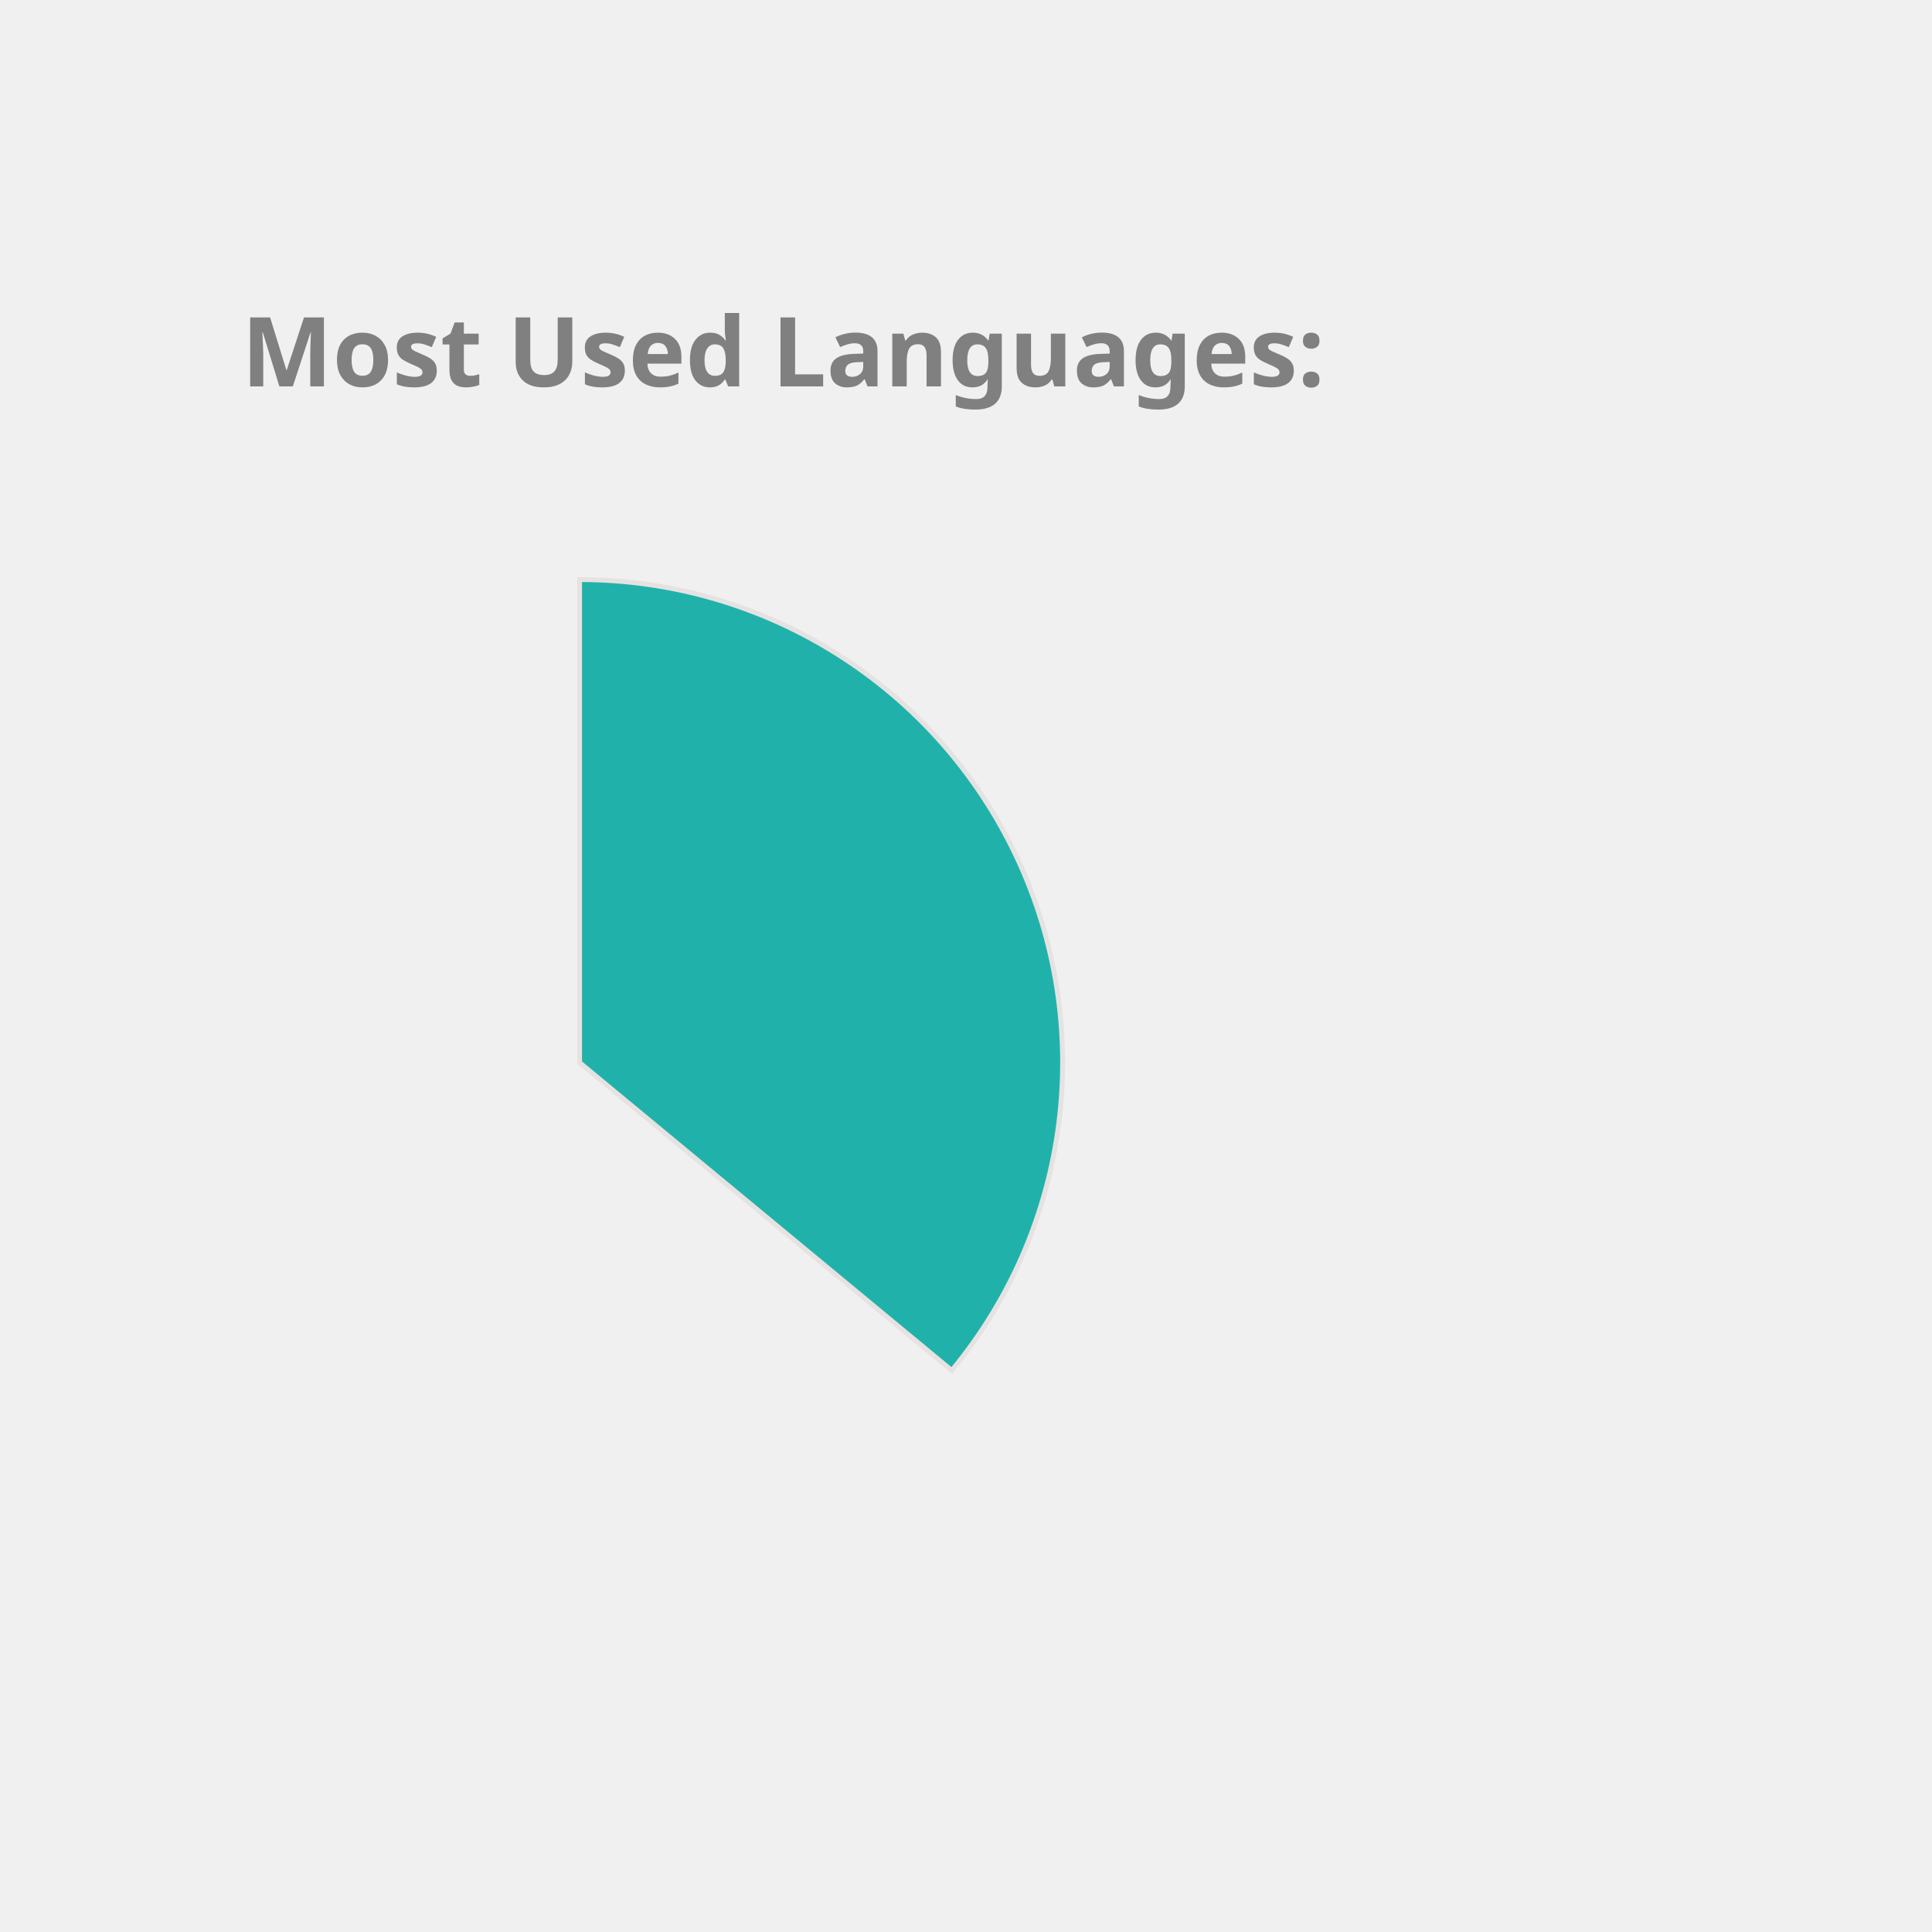
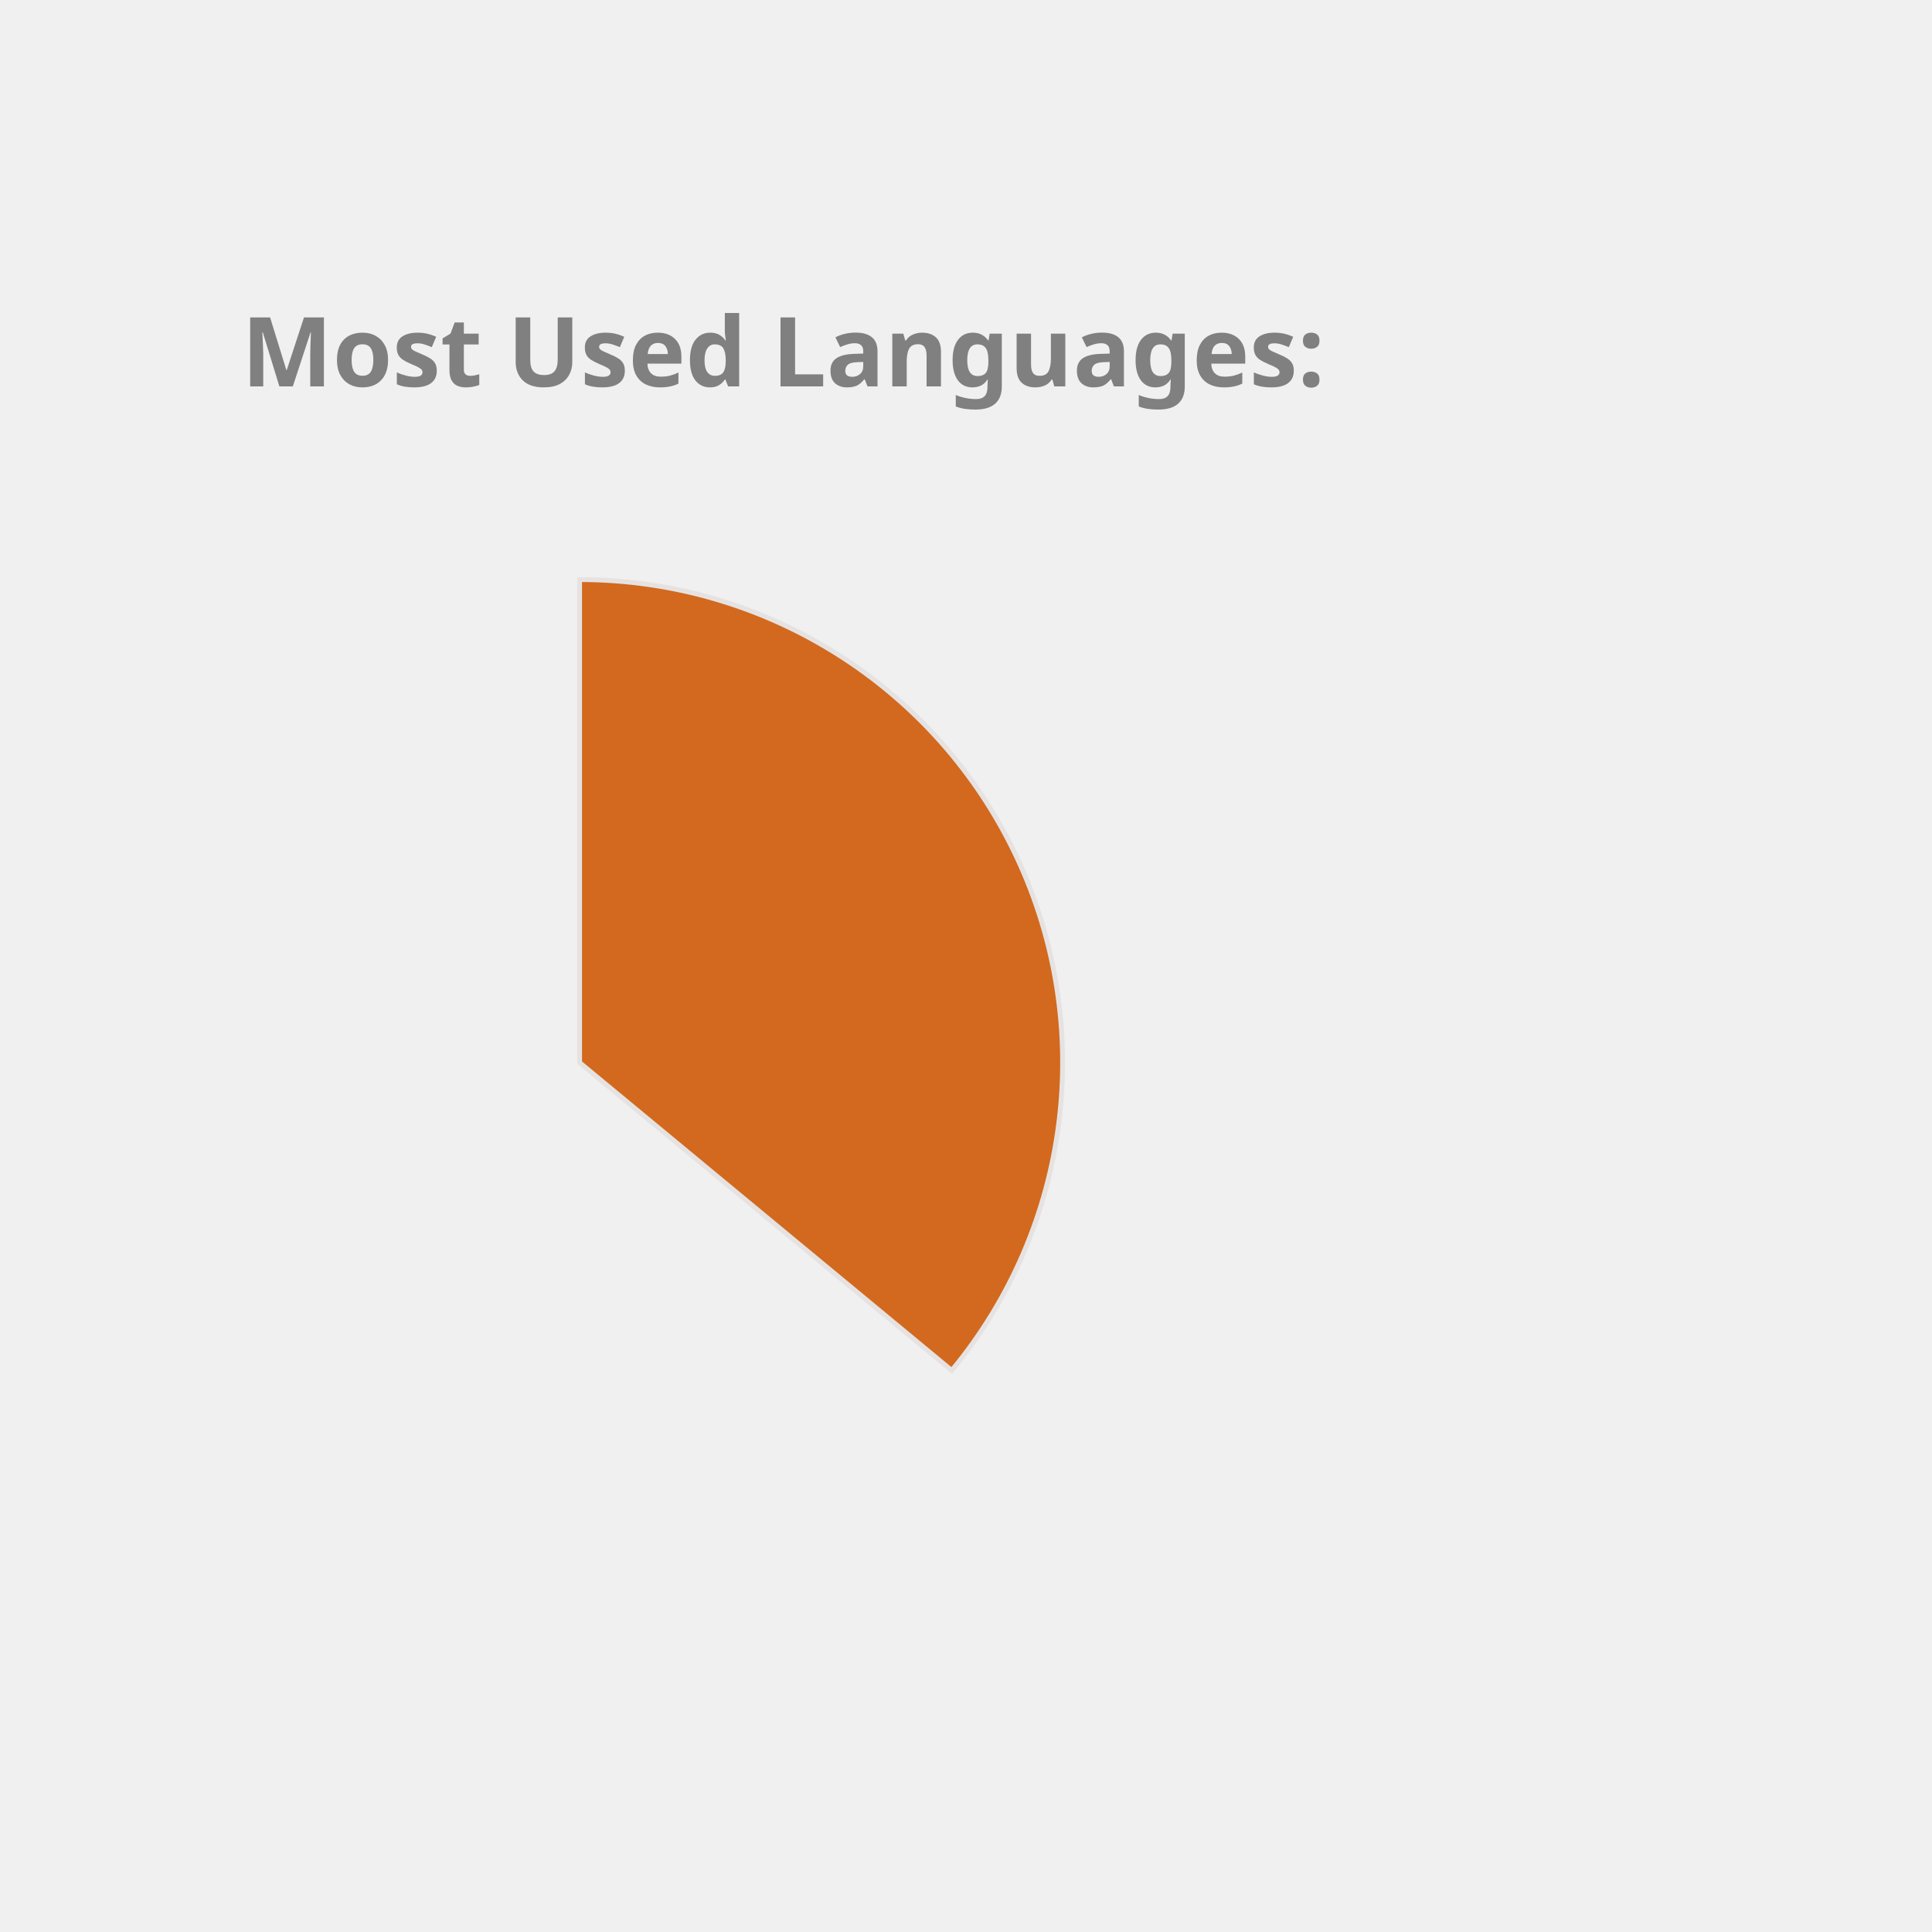
<svg xmlns="http://www.w3.org/2000/svg" height="350px" width="350px" viewBox="0 0 400 400">
  <style> 
        .label {
                font: bold 20px sans-serif;
                color: #404040;
                -webkit-text-stroke: 1px white;
        }

        path {
                stroke: #E6E2E1;
                stroke-width: 1px;
                transform: translate(60px, 100px);
        }

        .path_1 {
                animation: fadeIn 5s linear forwards;
        }

        .path_2 {
                transform: scale(0);
                animation: fadeIn 5s linear forwards 5s;
        }


        
        .path_3 {
                transform: scale(0);
                animation: fadeIn 5s linear forwards 10s;
        }


        .path_4 {
                transform: scale(0);
                animation: fadeIn 5s linear forwards 15s;
        }

        .path_5 {
                transform: scale(0);
                animation: fadeIn 5s linear forwards 20s;
        }

        .path_6 {
                transform: scale(0);
                animation: fadeIn 5s linear forwards 25s;
        }

        .path_7 {
                transform: scale(0);
                animation: fadeIn 5s linear forwards 30s;
        }

        .path_8 {
                transform: scale(0);
                animation: fadeIn 5s linear forwards 35s;
        }

        .path_9 {
                transform: scale(0);
                animation: fadeIn 5s linear forwards 40s;
        }

        .path_10 {
                transform: scale(0);
                animation: fadeIn 5s linear forwards 45s;
        }

        @keyframes fadeIn {
                0% {                        
                        transform: translate(250px, 300px) rotate(0deg) scale(0);
                        
                }
                50% {
                        transform: translate(150px, 220px) rotate(180deg) scale(0.5);
                        
                }
                
                100% {
                        transform: translate(60px, 120px) rotate(360deg) scale(1);
                        
                }
        }
        .txt_1 {
                opacity: 0;
                animation: txtShow 5s linear forwards 0s;
        }

        .txt_2 {
                opacity: 0;
                animation: txtShow 5s linear forwards 5s;
        }

        .txt_3 {
                opacity: 0;
                animation: txtShow 5s linear forwards 10s;
        }

        .txt_4 {
                opacity: 0;
                animation: txtShow 5s linear forwards 15s;
        }

        .txt_5 {
                opacity: 0;
                animation: txtShow 5s linear forwards 20s;
        }

        .txt_6 {
                opacity: 0;
                animation: txtShow 5s linear forwards 25s;
        }

        .txt_7 {
                opacity: 0;
                animation: txtShow 5s linear forwards 30s;
        }

        .txt_8 {
                opacity: 0;
                animation: txtShow 5s linear forwards 35s;
        }

        .txt_9 {
                opacity: 0;
                animation: txtShow 5s linear forwards 40s;
        }

        .txt_10 {
                opacity: 0;
                animation: txtShow 5s linear forwards 45s;
        }

        @keyframes txtShow {
                0% {                        
                        opacity: 0;
                        transform: translate(0px, 0px) scale(0);
                }
                100% {
                        opacity: 1;
                        transform: translate(0px, 0px) scale(1);
                        
                }
        }
</style>
-   <path class="path_1" d="M 60,120 L 60,20 A 100,100 0 0 1 137.051,183.742 Z" fill="LightSeaGreen" stroke="#fff" stroke-width="2" />
-   <text class="txt_1" x="260" y="150" fill="LightSeaGreen" stroke="LightSeaGreen" stroke-width="1">Java</text>
-   <path class="path_2" d="M 60,120 L 137.051,183.742 A 100,100 0 0 1 -24.094,174.112 Z" fill="Orchid" stroke="#fff" stroke-width="2" />
-   <text class="txt_2" x="260" y="170" fill="Orchid" stroke="Orchid" stroke-width="1">TypeScript</text>
-   <path class="path_3" d="M 60,120 L -24.094,174.112 A 100,100 0 0 1 -28.814,74.042 Z" fill="Tomato" stroke="#fff" stroke-width="2" />
-   <text class="txt_3" x="260" y="190" fill="Tomato" stroke="Tomato" stroke-width="1">JavaScript</text>
-   <path class="path_4" d="M 60,120 L -28.814,74.042 A 100,100 0 0 1 -9.365,47.969 Z" fill="RosyBrown" stroke="#fff" stroke-width="2" />
-   <text class="txt_4" x="260" y="210" fill="RosyBrown" stroke="RosyBrown" stroke-width="1">HTML</text>
-   <path class="path_5" d="M 60,120 L -9.365,47.969 A 100,100 0 0 1 11.275,32.674 Z" fill="DodgerBlue" stroke="#fff" stroke-width="2" />
-   <text class="txt_5" x="260" y="230" fill="DodgerBlue" stroke="DodgerBlue" stroke-width="1">Sass</text>
-   <path class="path_6" d="M 60,120 L 11.275,32.674 A 100,100 0 0 1 32.705,23.797 Z" fill="MediumTurquoise" stroke="#fff" stroke-width="2" />
-   <text class="txt_6" x="260" y="250" fill="MediumTurquoise" stroke="MediumTurquoise" stroke-width="1">CSS</text>
-   <path class="path_7" d="M 60,120 L 32.705,23.797 A 100,100 0 0 1 41.879,21.655 Z" fill="Crimson" stroke="#fff" stroke-width="2" />
-   <text class="txt_7" x="260" y="270" fill="Crimson" stroke="Crimson" stroke-width="1">Python</text>
-   <path class="path_8" d="M 60,120 L 41.879,21.655 A 100,100 0 0 1 50.589,20.444 Z" fill="Tan" stroke="#fff" stroke-width="2" />
-   <text class="txt_8" x="260" y="290" fill="Tan" stroke="Tan" stroke-width="1">Batchfile</text>
-   <path class="path_9" d="M 60,120 L 50.589,20.444 A 100,100 0 0 1 54.976,20.126 Z" fill="Gold" stroke="#fff" stroke-width="2" />
-   <text class="txt_9" x="260" y="310" fill="Gold" stroke="Gold" stroke-width="1">Mustache</text>
-   <path class="path_10" d="M 60,120 L 54.976,20.126 A 100,100 0 0 1 58.743,20.008 Z" fill="RoyalBlue" stroke="#fff" stroke-width="2" />
-   <text class="txt_10" x="260" y="330" fill="RoyalBlue" stroke="RoyalBlue" stroke-width="1">SCSS</text>
+   <path class="path_1" d="M 60,120 L 60,20 A 100,100 0 0 1 137.051,183.742 Z" fill="Chocolate" stroke="#fff" stroke-width="2" />
+   <text class="txt_1" x="260" y="150" fill="Chocolate" stroke="Chocolate" stroke-width="1">Java</text>
+   <path class="path_2" d="M 60,120 L 137.051,183.742 A 100,100 0 0 1 -24.094,174.112 Z" fill="IndianRed" stroke="#fff" stroke-width="2" />
+   <text class="txt_2" x="260" y="170" fill="IndianRed" stroke="IndianRed" stroke-width="1">TypeScript</text>
+   <path class="path_3" d="M 60,120 L -24.094,174.112 A 100,100 0 0 1 -28.814,74.042 Z" fill="MediumTurquoise" stroke="#fff" stroke-width="2" />
+   <text class="txt_3" x="260" y="190" fill="MediumTurquoise" stroke="MediumTurquoise" stroke-width="1">JavaScript</text>
+   <path class="path_4" d="M 60,120 L -28.814,74.042 A 100,100 0 0 1 -9.365,47.969 Z" fill="Tan" stroke="#fff" stroke-width="2" />
+   <text class="txt_4" x="260" y="210" fill="Tan" stroke="Tan" stroke-width="1">HTML</text>
+   <path class="path_5" d="M 60,120 L -9.365,47.969 A 100,100 0 0 1 11.275,32.674 Z" fill="MediumAquaMarine" stroke="#fff" stroke-width="2" />
+   <text class="txt_5" x="260" y="230" fill="MediumAquaMarine" stroke="MediumAquaMarine" stroke-width="1">Sass</text>
+   <path class="path_6" d="M 60,120 L 11.275,32.674 A 100,100 0 0 1 32.705,23.797 Z" fill="RoyalBlue" stroke="#fff" stroke-width="2" />
+   <text class="txt_6" x="260" y="250" fill="RoyalBlue" stroke="RoyalBlue" stroke-width="1">CSS</text>
+   <path class="path_7" d="M 60,120 L 32.705,23.797 A 100,100 0 0 1 41.879,21.655 Z" fill="SteelBlue" stroke="#fff" stroke-width="2" />
+   <text class="txt_7" x="260" y="270" fill="SteelBlue" stroke="SteelBlue" stroke-width="1">Python</text>
+   <path class="path_8" d="M 60,120 L 41.879,21.655 A 100,100 0 0 1 50.589,20.444 Z" fill="Orange" stroke="#fff" stroke-width="2" />
+   <text class="txt_8" x="260" y="290" fill="Orange" stroke="Orange" stroke-width="1">Batchfile</text>
+   <path class="path_9" d="M 60,120 L 50.589,20.444 A 100,100 0 0 1 54.976,20.126 Z" fill="Tomato" stroke="#fff" stroke-width="2" />
+   <text class="txt_9" x="260" y="310" fill="Tomato" stroke="Tomato" stroke-width="1">Mustache</text>
+   <path class="path_10" d="M 60,120 L 54.976,20.126 A 100,100 0 0 1 58.743,20.008 Z" fill="MediumSlateBlue" stroke="#fff" stroke-width="2" />
+   <text class="txt_10" x="260" y="330" fill="MediumSlateBlue" stroke="MediumSlateBlue" stroke-width="1">SCSS</text>
  <g class="label">
    <text x="50" y="80" fill="grey">Most Used Languages:</text>
  </g>
</svg>
